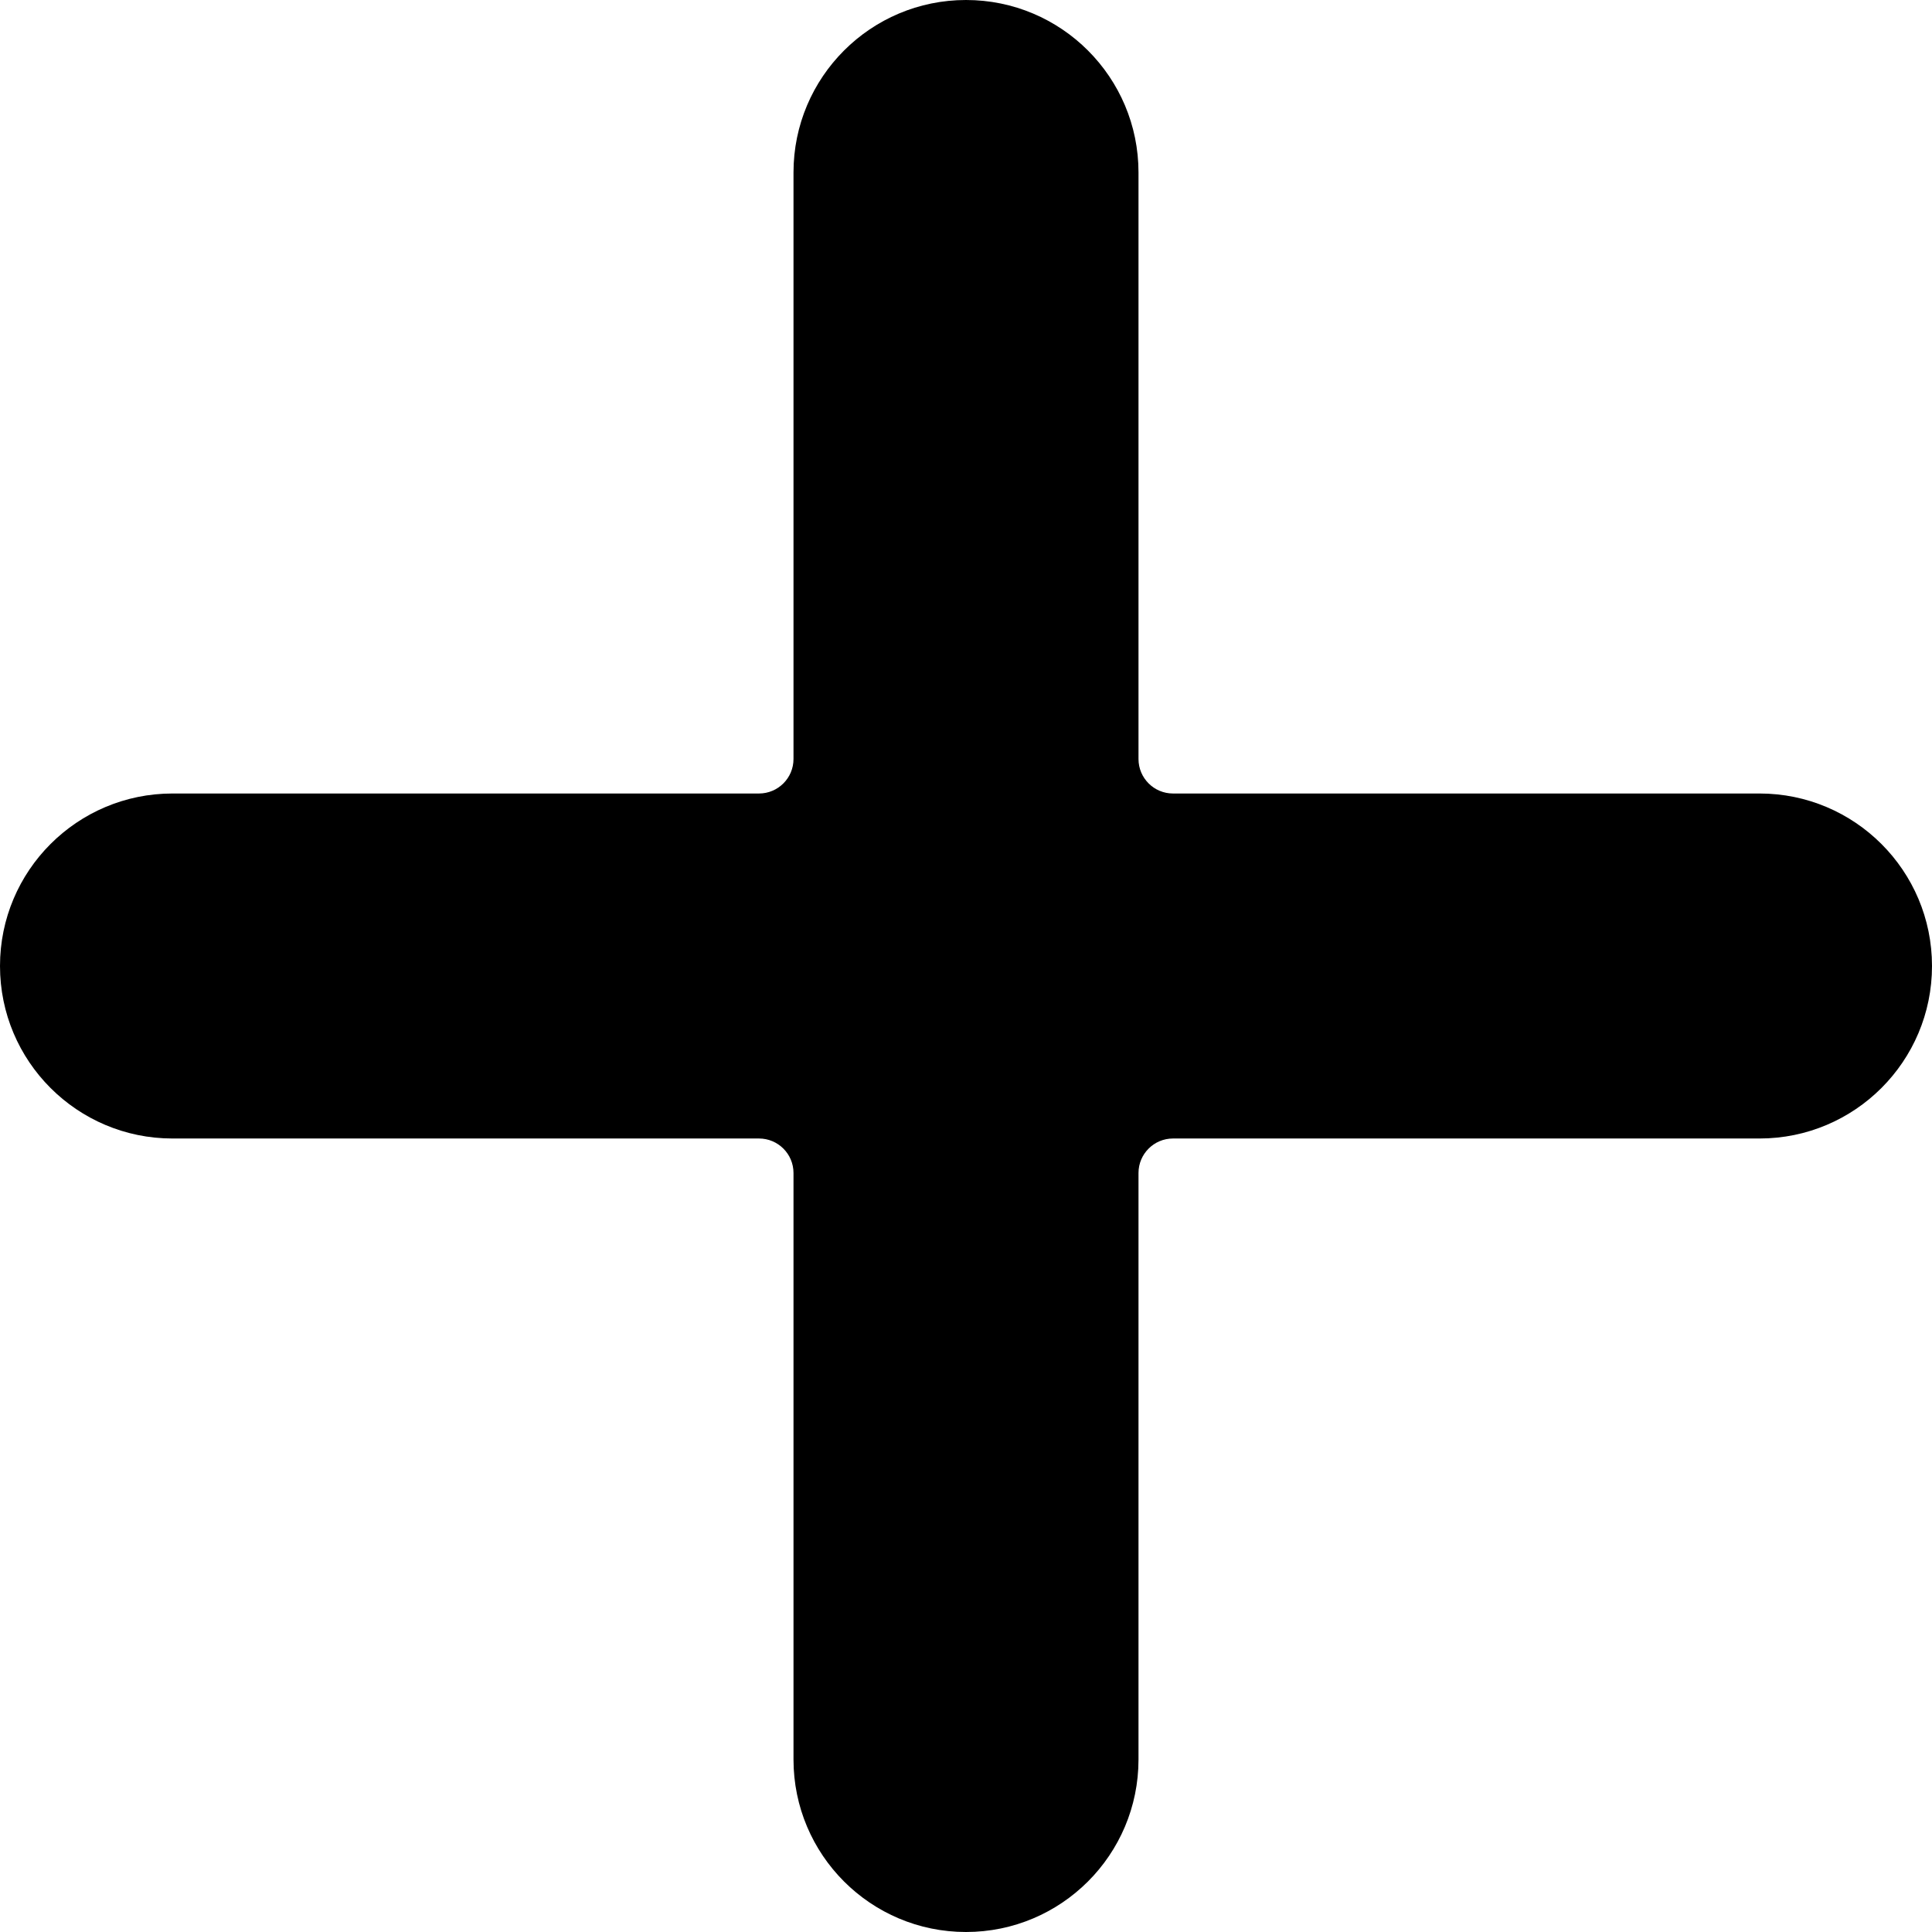
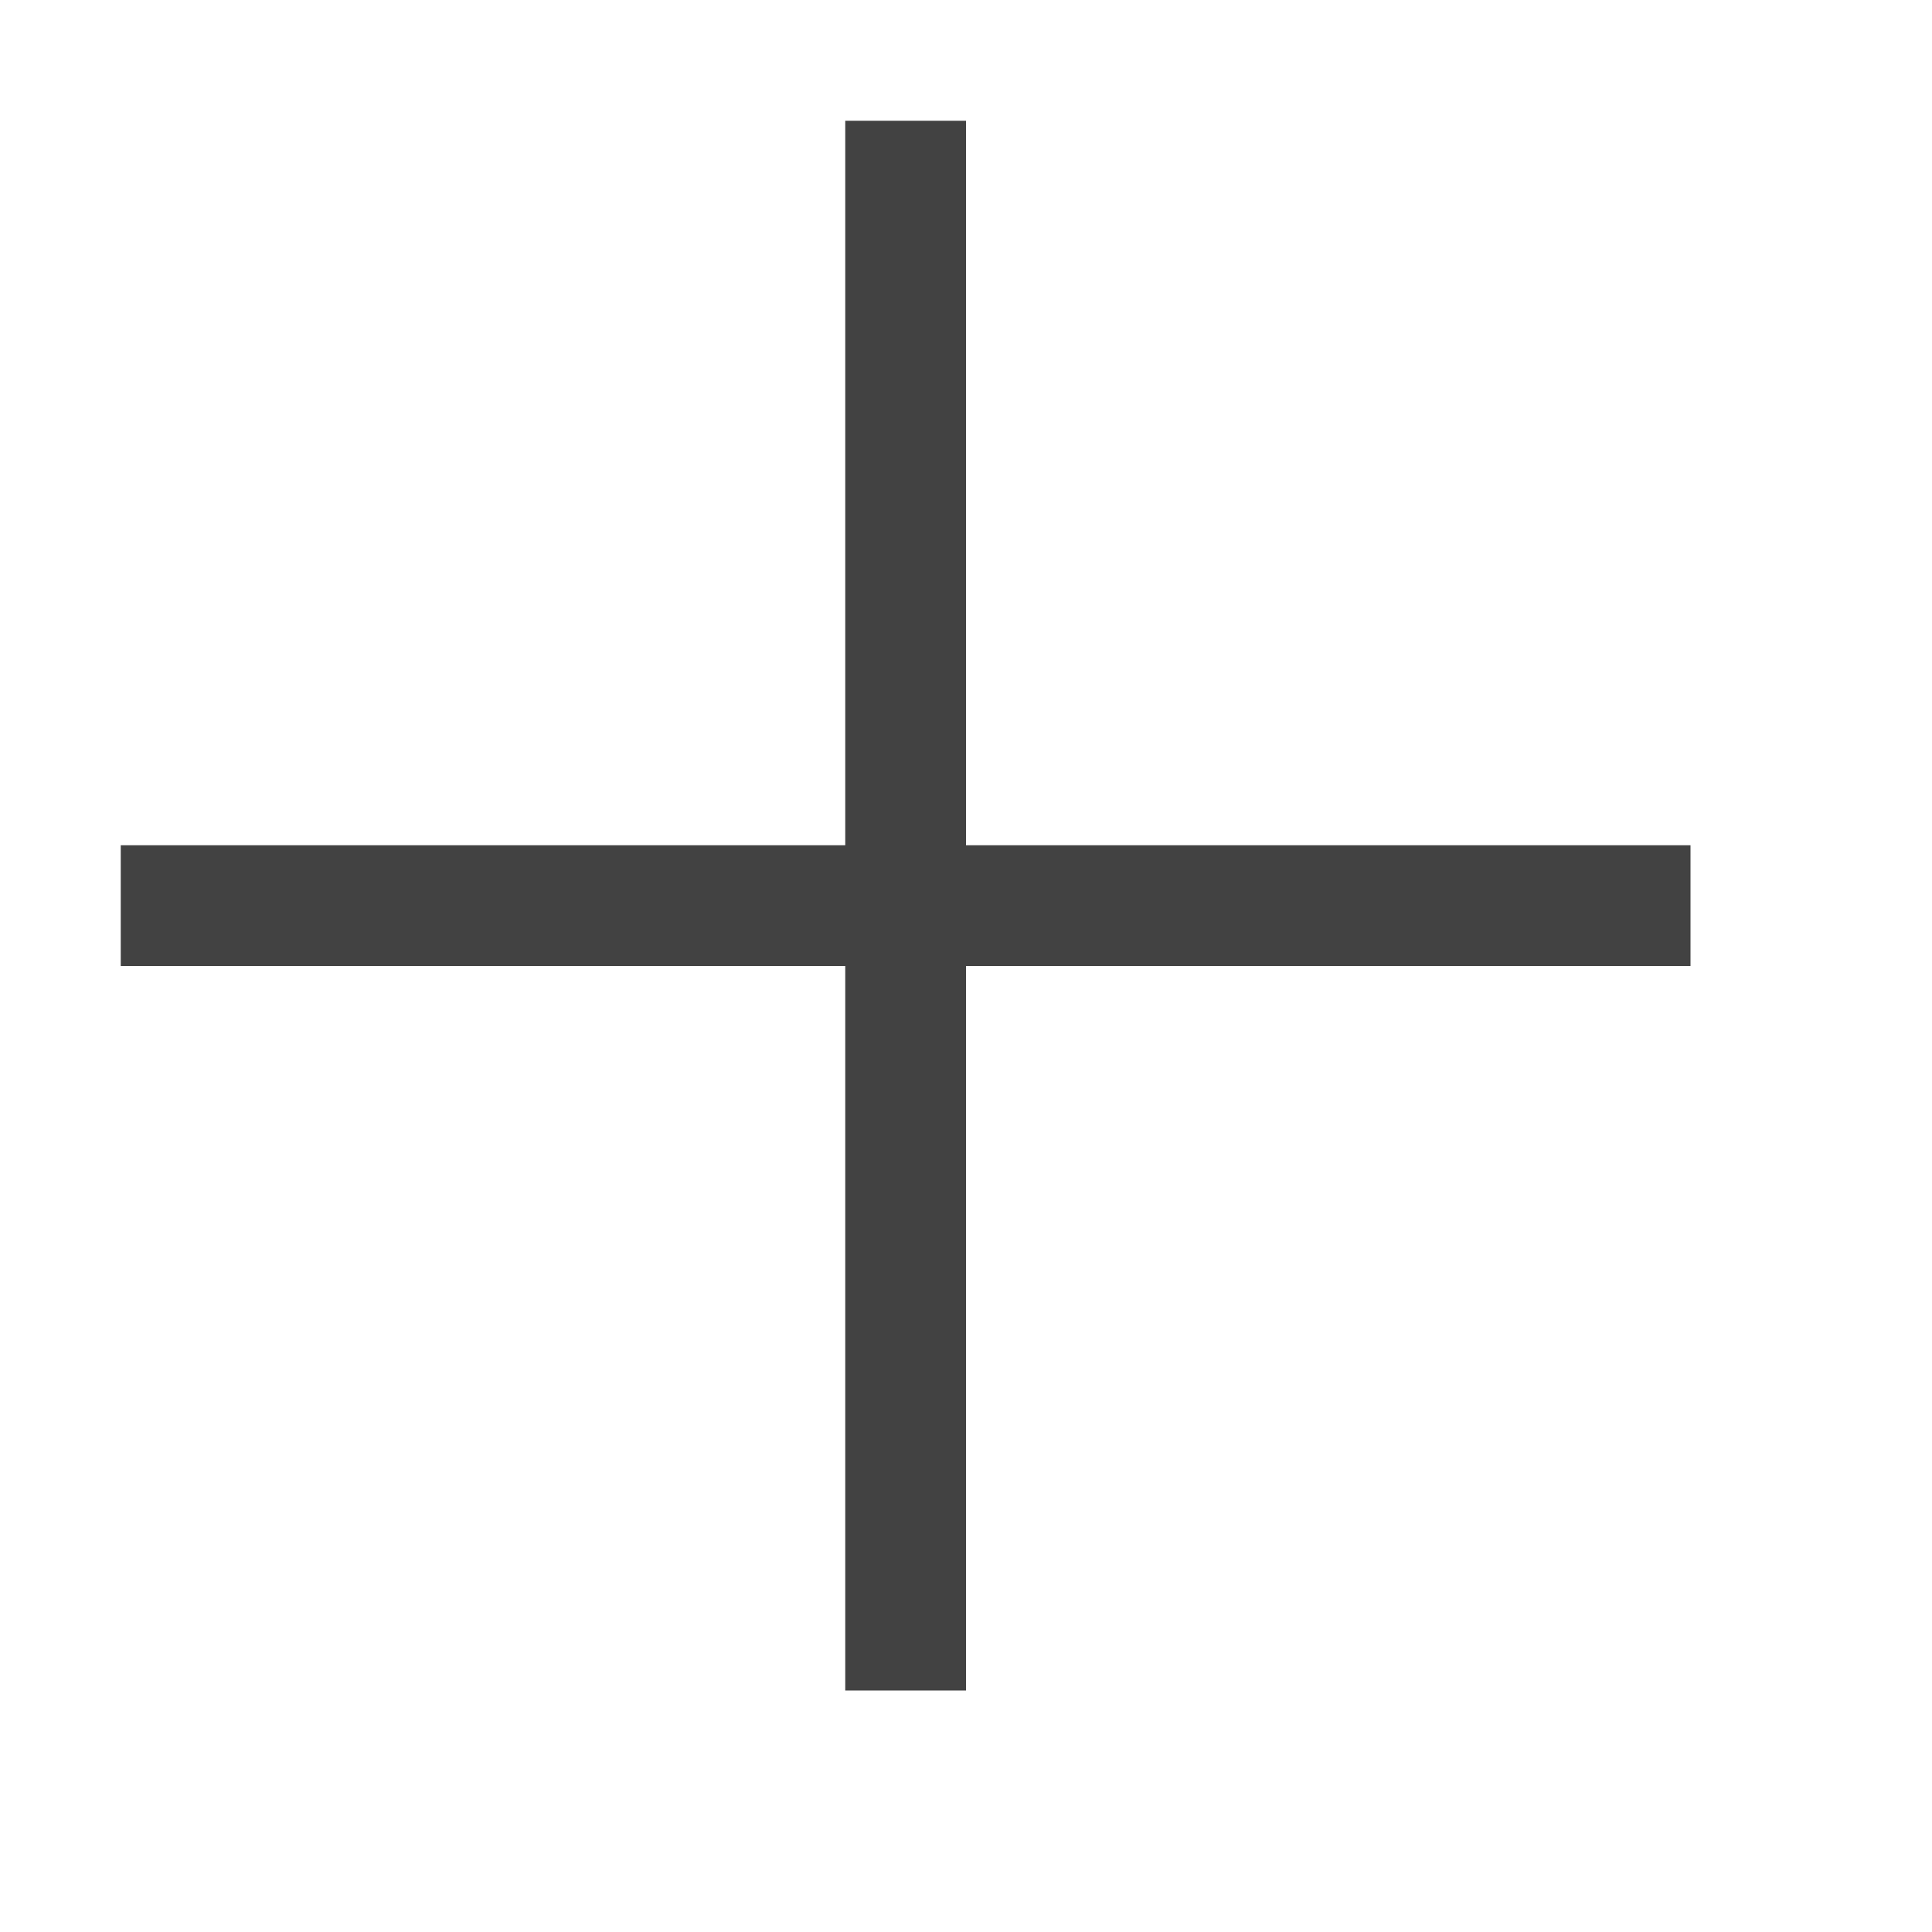
- <svg xmlns="http://www.w3.org/2000/svg" height="448pt" viewBox="0 0 448 448" width="448pt">
-   <path d="m408 184h-136c-4.418 0-8-3.582-8-8v-136c0-22.09-17.91-40-40-40s-40 17.91-40 40v136c0 4.418-3.582 8-8 8h-136c-22.09 0-40 17.91-40 40s17.91 40 40 40h136c4.418 0 8 3.582 8 8v136c0 22.09 17.91 40 40 40s40-17.91 40-40v-136c0-4.418 3.582-8 8-8h136c22.09 0 40-17.91 40-40s-17.91-40-40-40zm0 0" />
+ <svg xmlns="http://www.w3.org/2000/svg" width="16" height="16" viewBox="0 0 16 16" fill="none">
+   <path d="M14 7V8H8V14H7V8H1V7H7V1H8V7H14Z" fill="#424242" />
</svg>
